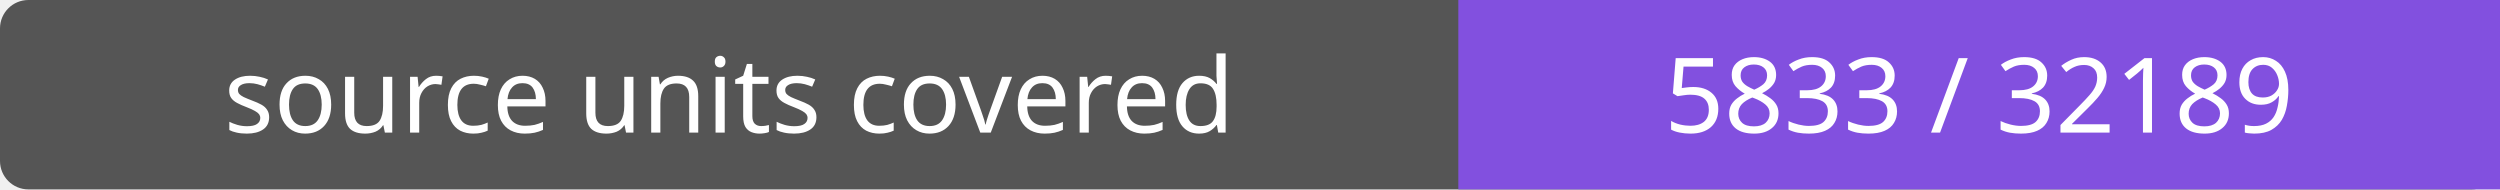
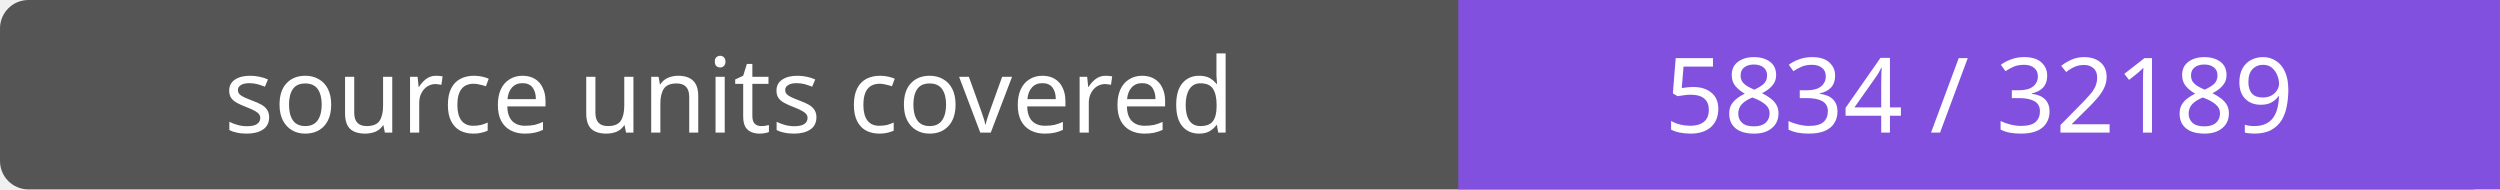
- <svg xmlns="http://www.w3.org/2000/svg" width="264" height="20" role="img" aria-label="source units covered: 5833 / 32189">
+ <svg xmlns="http://www.w3.org/2000/svg" width="264" height="20" role="img" aria-label="source units covered: 5834 / 32189">
  <rect width="264" height="20" rx="3" fill="#555" />
  <path fill="#8250df" d="M154 0h110v20H154z" />
  <g fill="#fff" text-anchor="middle" font-family="Verdana,sans-serif" font-size="11">
    <text x="77.0" y="14">source units covered</text>
-     <text x="209.0" y="14">5833 / 32189</text>
+     <text x="209.0" y="14">5834 / 32189</text>
  </g>
</svg>
